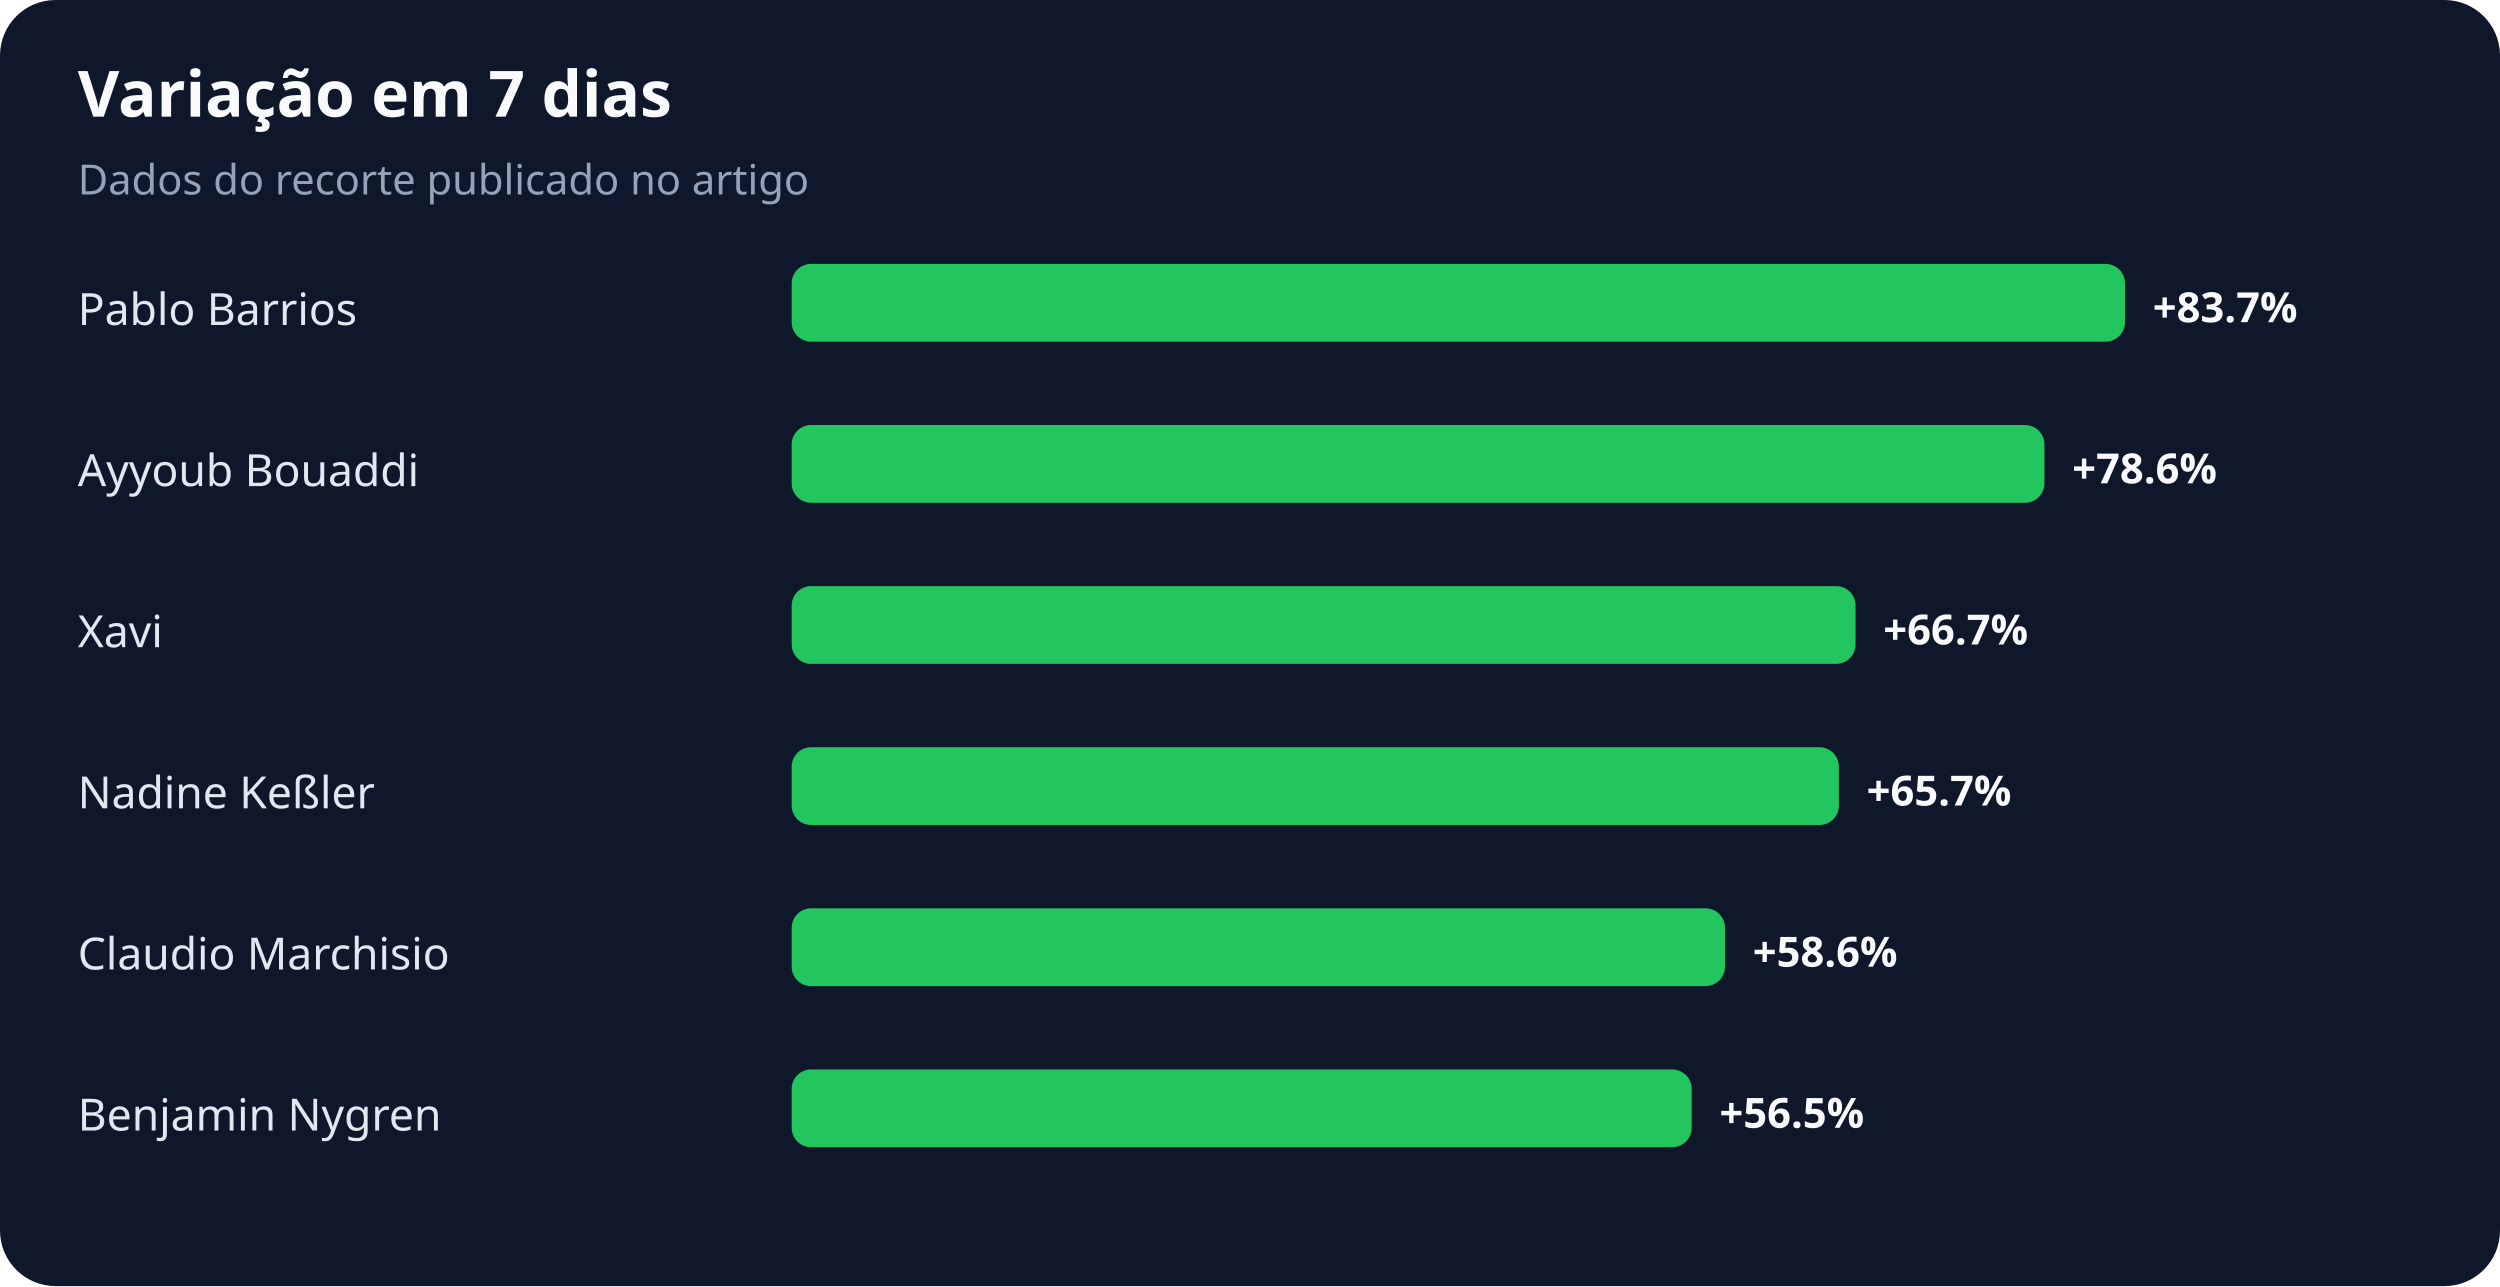
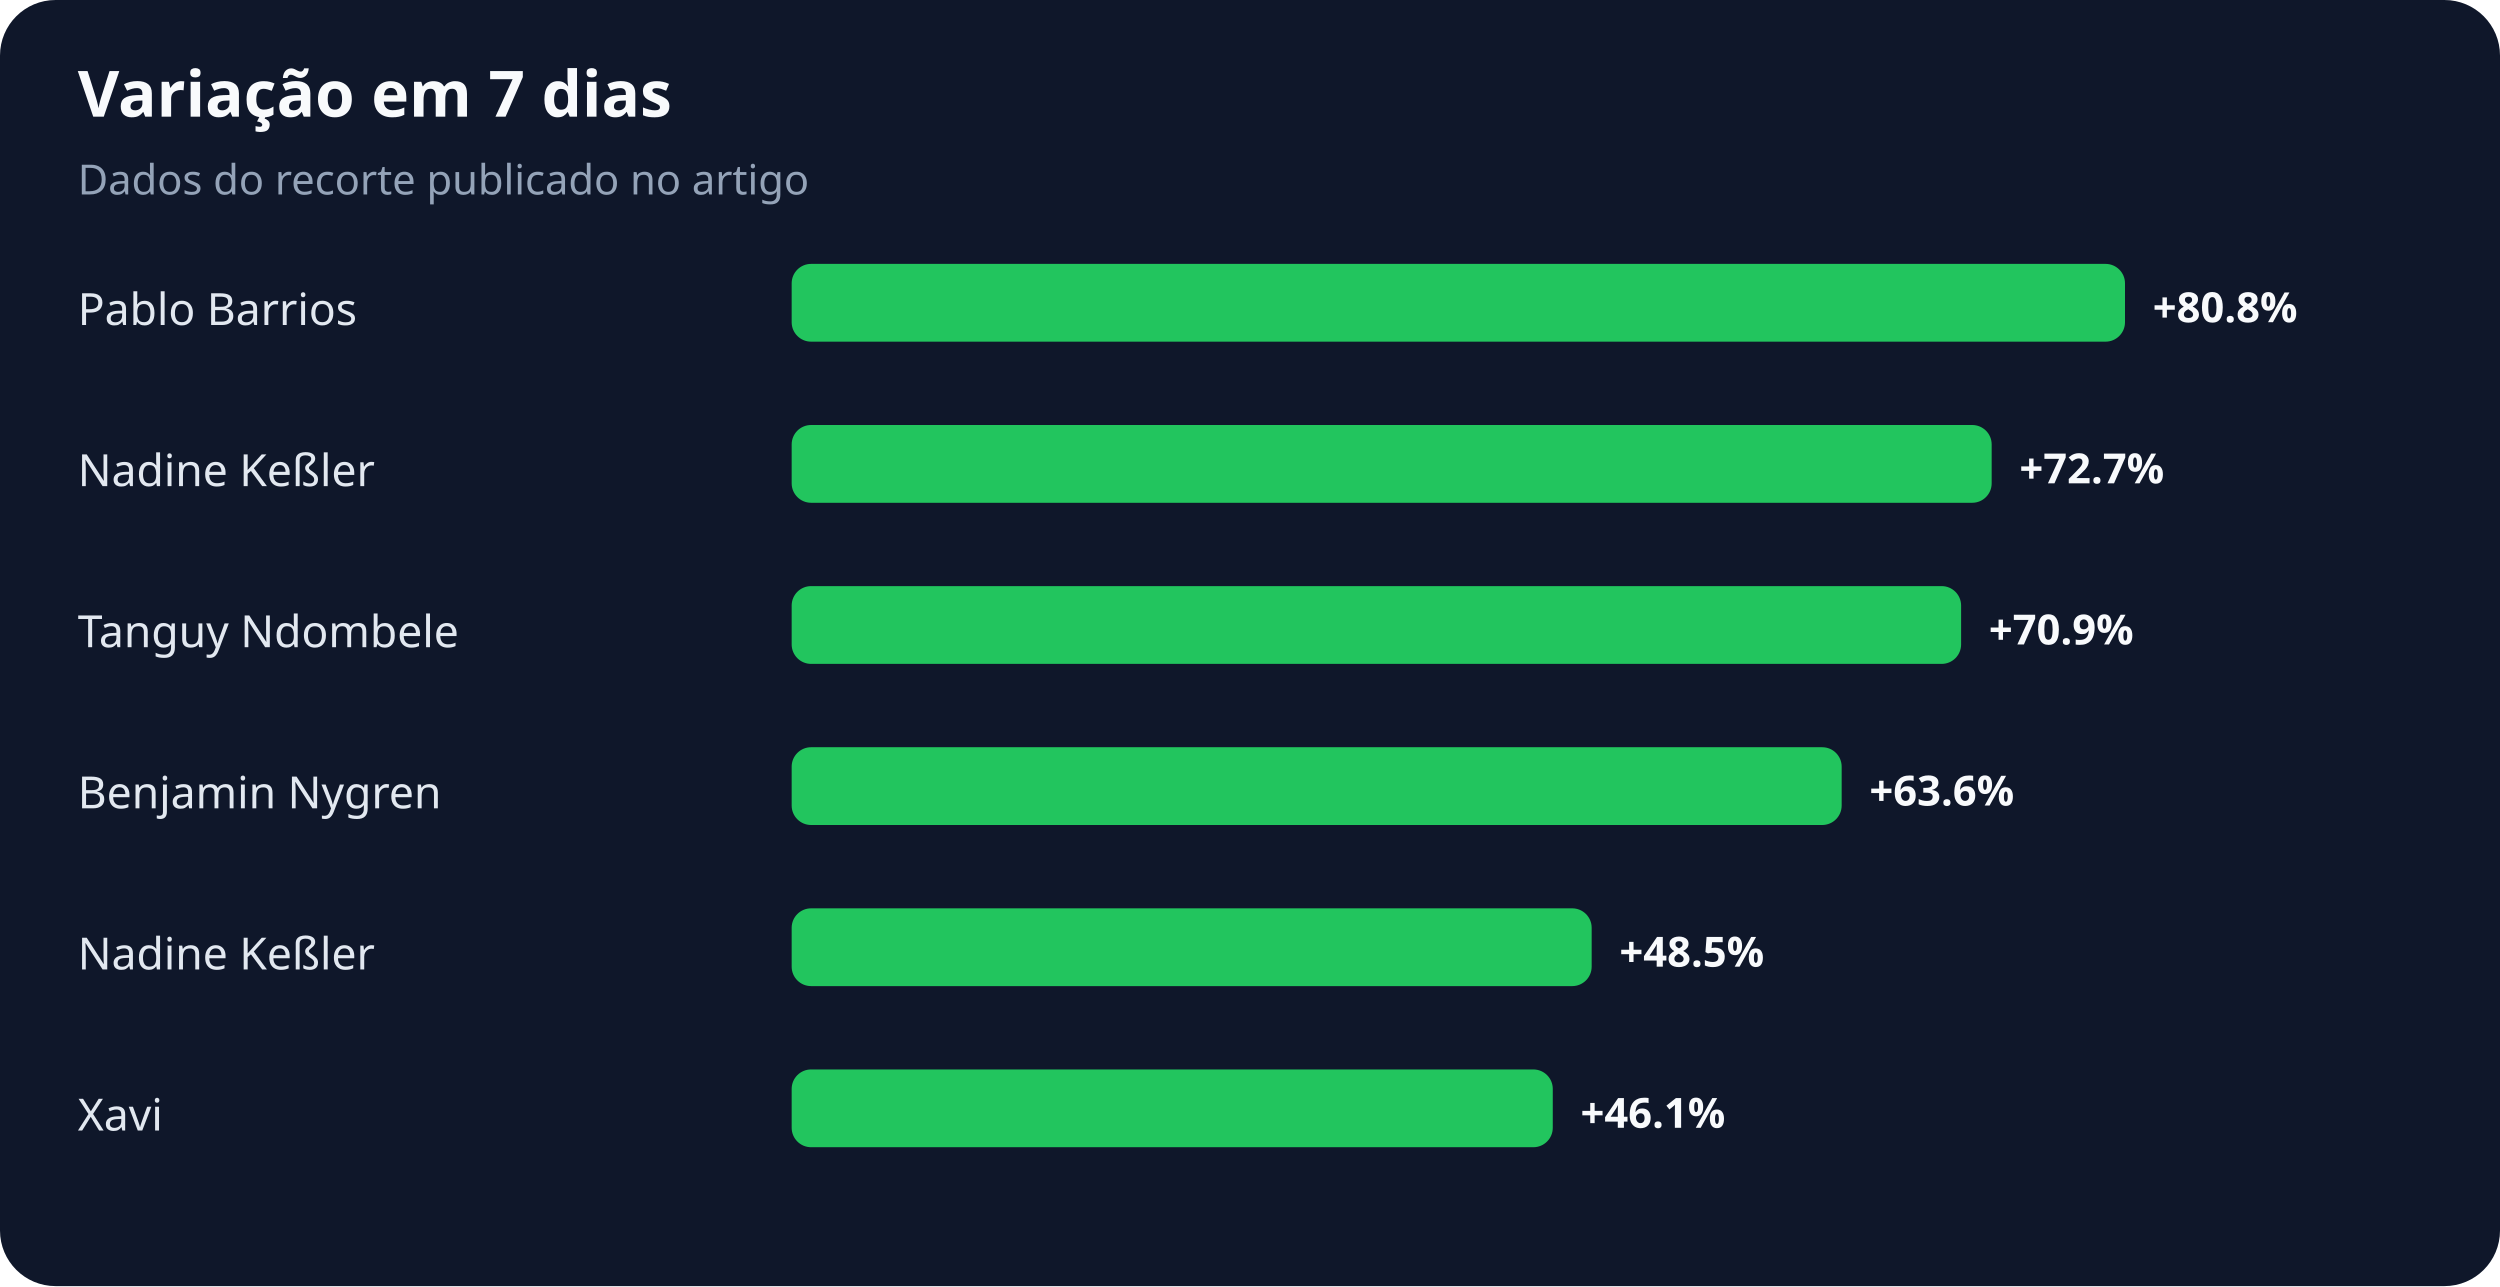
<svg xmlns="http://www.w3.org/2000/svg" width="900" height="463" viewBox="0 0 900 463" role="img" aria-labelledby="title desc">
  <rect width="100%" height="100%" rx="20" fill="#0f172a" />
  <text x="28" y="42" fill="#f8fafc" font-family="system-ui,sans-serif" font-size="23" font-weight="700">Variação em 7 dias</text>
  <text x="28" y="70" fill="#94a3b8" font-family="system-ui,sans-serif" font-size="15">Dados do recorte publicado no artigo</text>
  <text x="28" y="117" fill="#e2e8f0" font-family="system-ui,sans-serif" font-size="16">Pablo Barrios</text>
  <rect x="285" y="95" width="480" height="28" rx="7" fill="#22c55e" />
-   <text x="775" y="116" fill="#f8fafc" font-family="system-ui,sans-serif" font-size="15" font-weight="700">+83.7%</text>
-   <text x="28" y="175" fill="#e2e8f0" font-family="system-ui,sans-serif" font-size="16">Ayyoub Bouaddi</text>
-   <rect x="285" y="153" width="451" height="28" rx="7" fill="#22c55e" />
-   <text x="746" y="174" fill="#f8fafc" font-family="system-ui,sans-serif" font-size="15" font-weight="700">+78.6%</text>
-   <text x="28" y="233" fill="#e2e8f0" font-family="system-ui,sans-serif" font-size="16">Xavi</text>
-   <rect x="285" y="211" width="383" height="28" rx="7" fill="#22c55e" />
-   <text x="678" y="232" fill="#f8fafc" font-family="system-ui,sans-serif" font-size="15" font-weight="700">+66.7%</text>
-   <text x="28" y="291" fill="#e2e8f0" font-family="system-ui,sans-serif" font-size="16">Nadine Keßler</text>
-   <rect x="285" y="269" width="377" height="28" rx="7" fill="#22c55e" />
-   <text x="672" y="290" fill="#f8fafc" font-family="system-ui,sans-serif" font-size="15" font-weight="700">+65.7%</text>
-   <text x="28" y="349" fill="#e2e8f0" font-family="system-ui,sans-serif" font-size="16">Claudio Marchisio</text>
-   <rect x="285" y="327" width="336" height="28" rx="7" fill="#22c55e" />
-   <text x="631" y="348" fill="#f8fafc" font-family="system-ui,sans-serif" font-size="15" font-weight="700">+58.6%</text>
-   <text x="28" y="407" fill="#e2e8f0" font-family="system-ui,sans-serif" font-size="16">Benjamin Nygren</text>
-   <rect x="285" y="385" width="324" height="28" rx="7" fill="#22c55e" />
-   <text x="619" y="406" fill="#f8fafc" font-family="system-ui,sans-serif" font-size="15" font-weight="700">+56.5%</text>
+   <text x="775" y="116" fill="#f8fafc" font-family="system-ui,sans-serif" font-size="15" font-weight="700">+80.8%</text>
+   <text x="28" y="175" fill="#e2e8f0" font-family="system-ui,sans-serif" font-size="16">Nadine Keßler</text>
+   <rect x="285" y="153" width="432" height="28" rx="7" fill="#22c55e" />
+   <text x="727" y="174" fill="#f8fafc" font-family="system-ui,sans-serif" font-size="15" font-weight="700">+72.7%</text>
+   <text x="28" y="233" fill="#e2e8f0" font-family="system-ui,sans-serif" font-size="16">Tanguy Ndombele</text>
+   <rect x="285" y="211" width="421" height="28" rx="7" fill="#22c55e" />
+   <text x="716" y="232" fill="#f8fafc" font-family="system-ui,sans-serif" font-size="15" font-weight="700">+70.9%</text>
+   <text x="28" y="291" fill="#e2e8f0" font-family="system-ui,sans-serif" font-size="16">Benjamin Nygren</text>
+   <rect x="285" y="269" width="378" height="28" rx="7" fill="#22c55e" />
+   <text x="673" y="290" fill="#f8fafc" font-family="system-ui,sans-serif" font-size="15" font-weight="700">+63.6%</text>
+   <text x="28" y="349" fill="#e2e8f0" font-family="system-ui,sans-serif" font-size="16">Nadine Keßler</text>
+   <rect x="285" y="327" width="288" height="28" rx="7" fill="#22c55e" />
+   <text x="583" y="348" fill="#f8fafc" font-family="system-ui,sans-serif" font-size="15" font-weight="700">+48.5%</text>
+   <text x="28" y="407" fill="#e2e8f0" font-family="system-ui,sans-serif" font-size="16">Xavi</text>
+   <rect x="285" y="385" width="274" height="28" rx="7" fill="#22c55e" />
+   <text x="569" y="406" fill="#f8fafc" font-family="system-ui,sans-serif" font-size="15" font-weight="700">+46.1%</text>
</svg>
